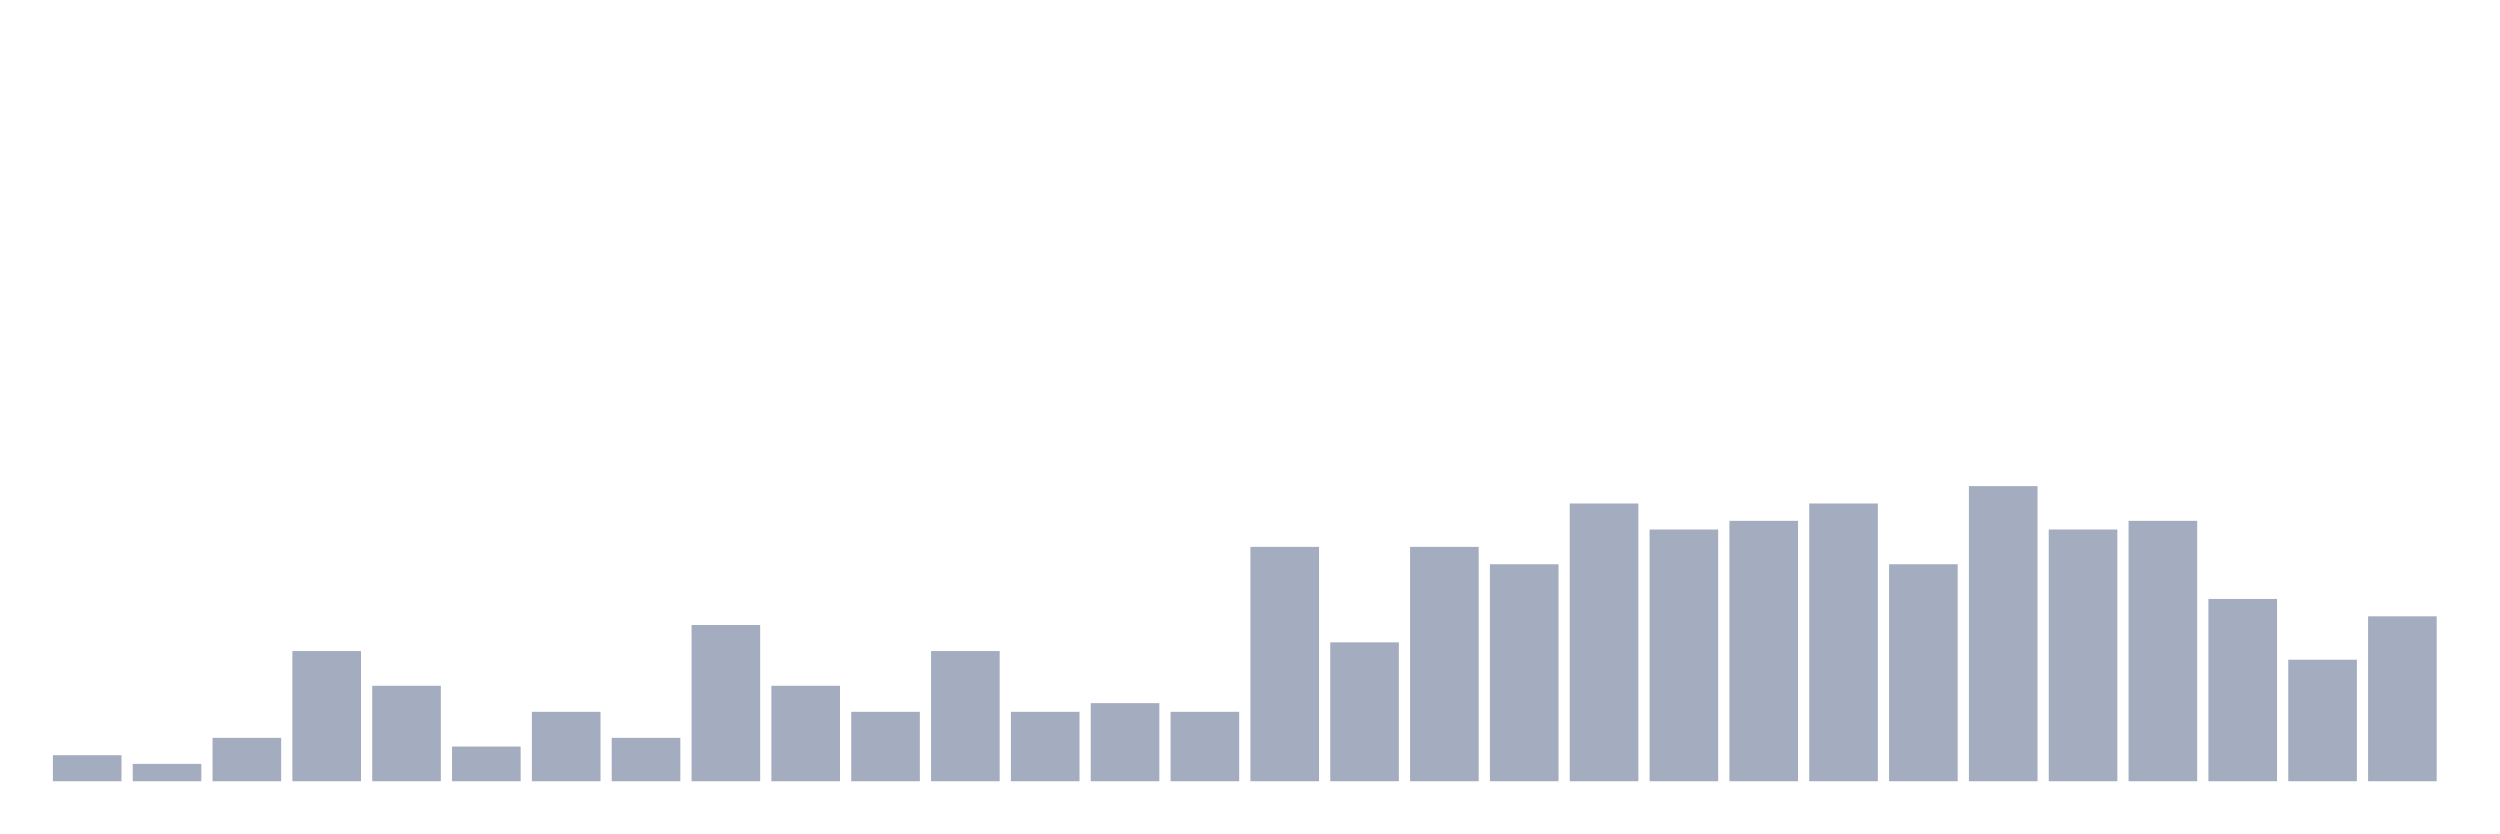
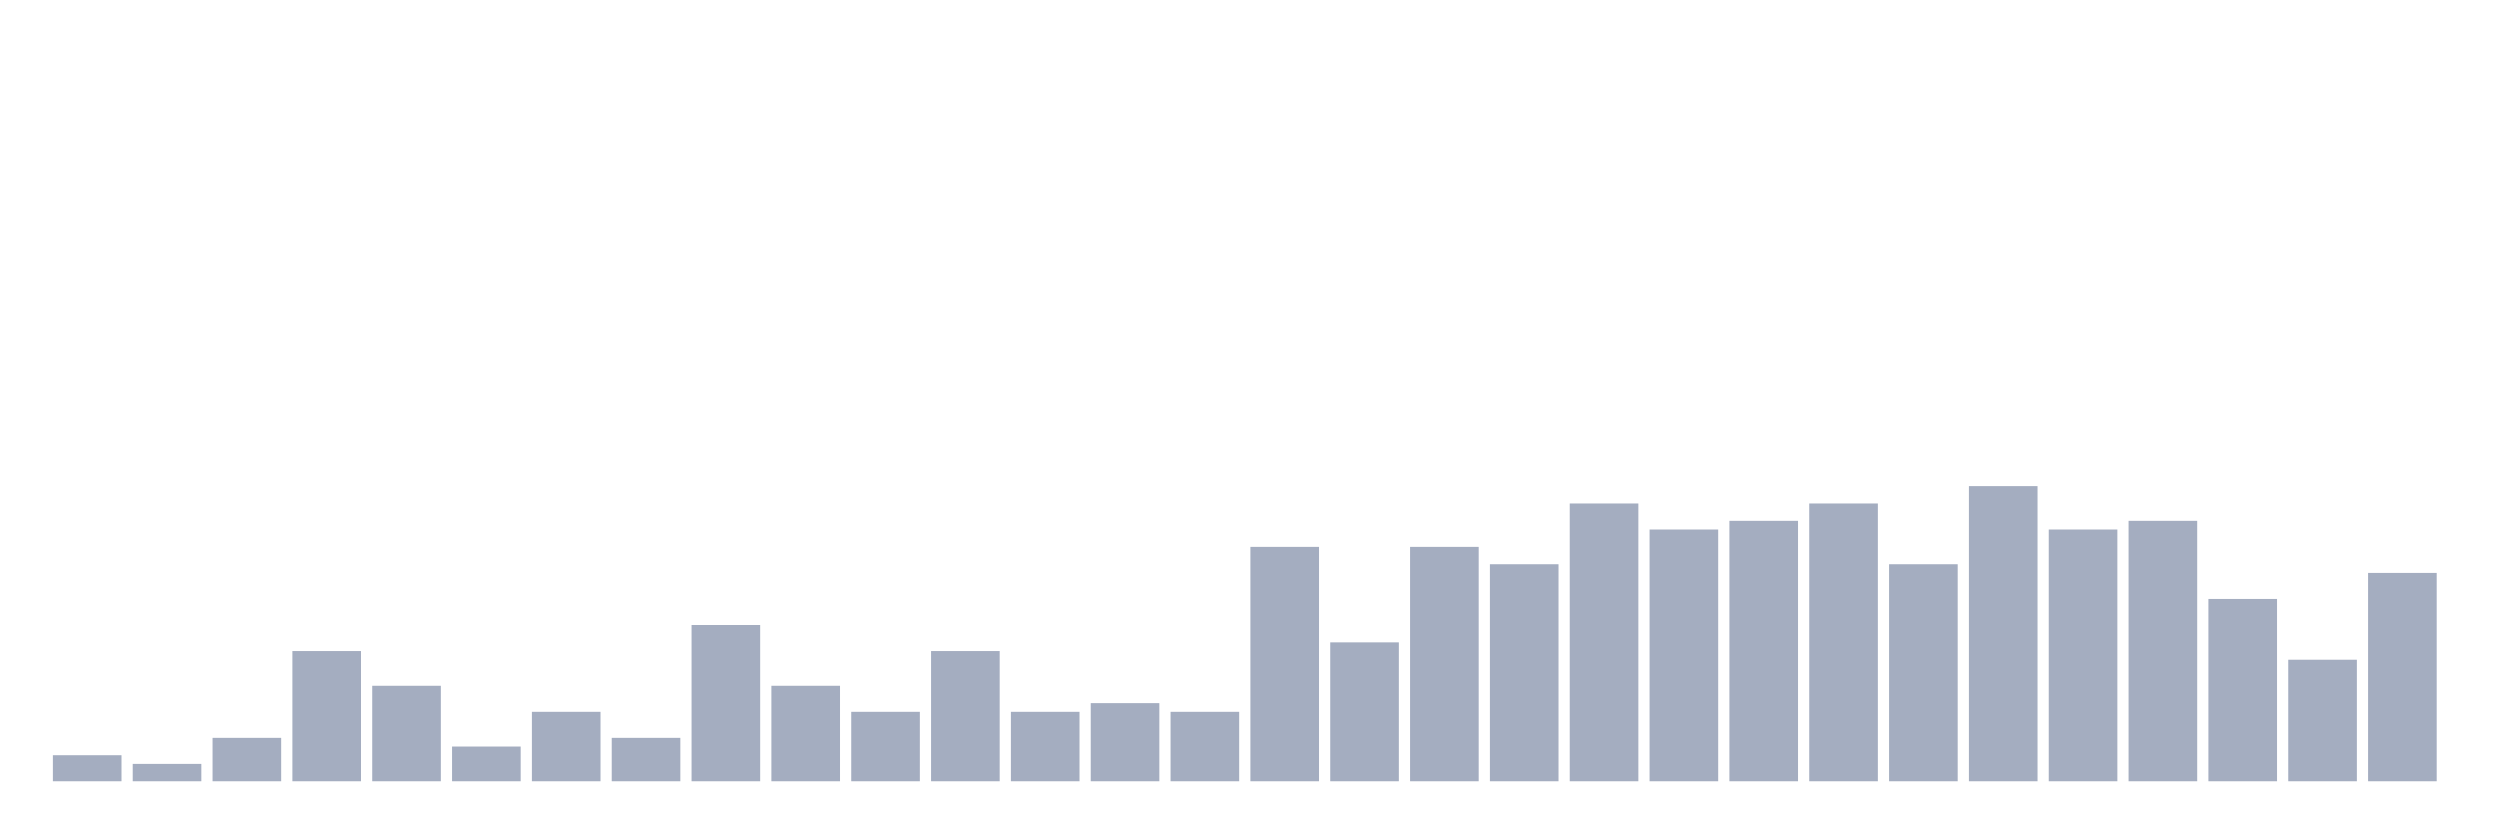
<svg xmlns="http://www.w3.org/2000/svg" viewBox="0 0 480 160">
  <g transform="translate(10,10)">
    <rect class="bar" x="0.153" width="13.175" y="135" height="5" fill="rgb(164,173,192)" />
    <rect class="bar" x="15.482" width="13.175" y="136.667" height="3.333" fill="rgb(164,173,192)" />
    <rect class="bar" x="30.81" width="13.175" y="131.667" height="8.333" fill="rgb(164,173,192)" />
    <rect class="bar" x="46.138" width="13.175" y="115" height="25" fill="rgb(164,173,192)" />
    <rect class="bar" x="61.466" width="13.175" y="121.667" height="18.333" fill="rgb(164,173,192)" />
    <rect class="bar" x="76.794" width="13.175" y="133.333" height="6.667" fill="rgb(164,173,192)" />
    <rect class="bar" x="92.123" width="13.175" y="126.667" height="13.333" fill="rgb(164,173,192)" />
    <rect class="bar" x="107.451" width="13.175" y="131.667" height="8.333" fill="rgb(164,173,192)" />
    <rect class="bar" x="122.779" width="13.175" y="110" height="30" fill="rgb(164,173,192)" />
    <rect class="bar" x="138.107" width="13.175" y="121.667" height="18.333" fill="rgb(164,173,192)" />
    <rect class="bar" x="153.436" width="13.175" y="126.667" height="13.333" fill="rgb(164,173,192)" />
    <rect class="bar" x="168.764" width="13.175" y="115" height="25" fill="rgb(164,173,192)" />
    <rect class="bar" x="184.092" width="13.175" y="126.667" height="13.333" fill="rgb(164,173,192)" />
    <rect class="bar" x="199.42" width="13.175" y="125" height="15" fill="rgb(164,173,192)" />
    <rect class="bar" x="214.748" width="13.175" y="126.667" height="13.333" fill="rgb(164,173,192)" />
    <rect class="bar" x="230.077" width="13.175" y="95" height="45" fill="rgb(164,173,192)" />
    <rect class="bar" x="245.405" width="13.175" y="113.333" height="26.667" fill="rgb(164,173,192)" />
    <rect class="bar" x="260.733" width="13.175" y="95" height="45" fill="rgb(164,173,192)" />
    <rect class="bar" x="276.061" width="13.175" y="98.333" height="41.667" fill="rgb(164,173,192)" />
    <rect class="bar" x="291.39" width="13.175" y="86.667" height="53.333" fill="rgb(164,173,192)" />
    <rect class="bar" x="306.718" width="13.175" y="91.667" height="48.333" fill="rgb(164,173,192)" />
    <rect class="bar" x="322.046" width="13.175" y="90" height="50" fill="rgb(164,173,192)" />
    <rect class="bar" x="337.374" width="13.175" y="86.667" height="53.333" fill="rgb(164,173,192)" />
    <rect class="bar" x="352.702" width="13.175" y="98.333" height="41.667" fill="rgb(164,173,192)" />
    <rect class="bar" x="368.031" width="13.175" y="83.333" height="56.667" fill="rgb(164,173,192)" />
    <rect class="bar" x="383.359" width="13.175" y="91.667" height="48.333" fill="rgb(164,173,192)" />
    <rect class="bar" x="398.687" width="13.175" y="90" height="50" fill="rgb(164,173,192)" />
    <rect class="bar" x="414.015" width="13.175" y="105" height="35" fill="rgb(164,173,192)" />
    <rect class="bar" x="429.344" width="13.175" y="116.667" height="23.333" fill="rgb(164,173,192)" />
-     <rect class="bar" x="444.672" width="13.175" y="108.333" height="31.667" fill="rgb(164,173,192)" />
+     <rect class="bar" x="444.672" width="13.175" y="100" height="40" fill="rgb(164,173,192)" />
  </g>
</svg>
